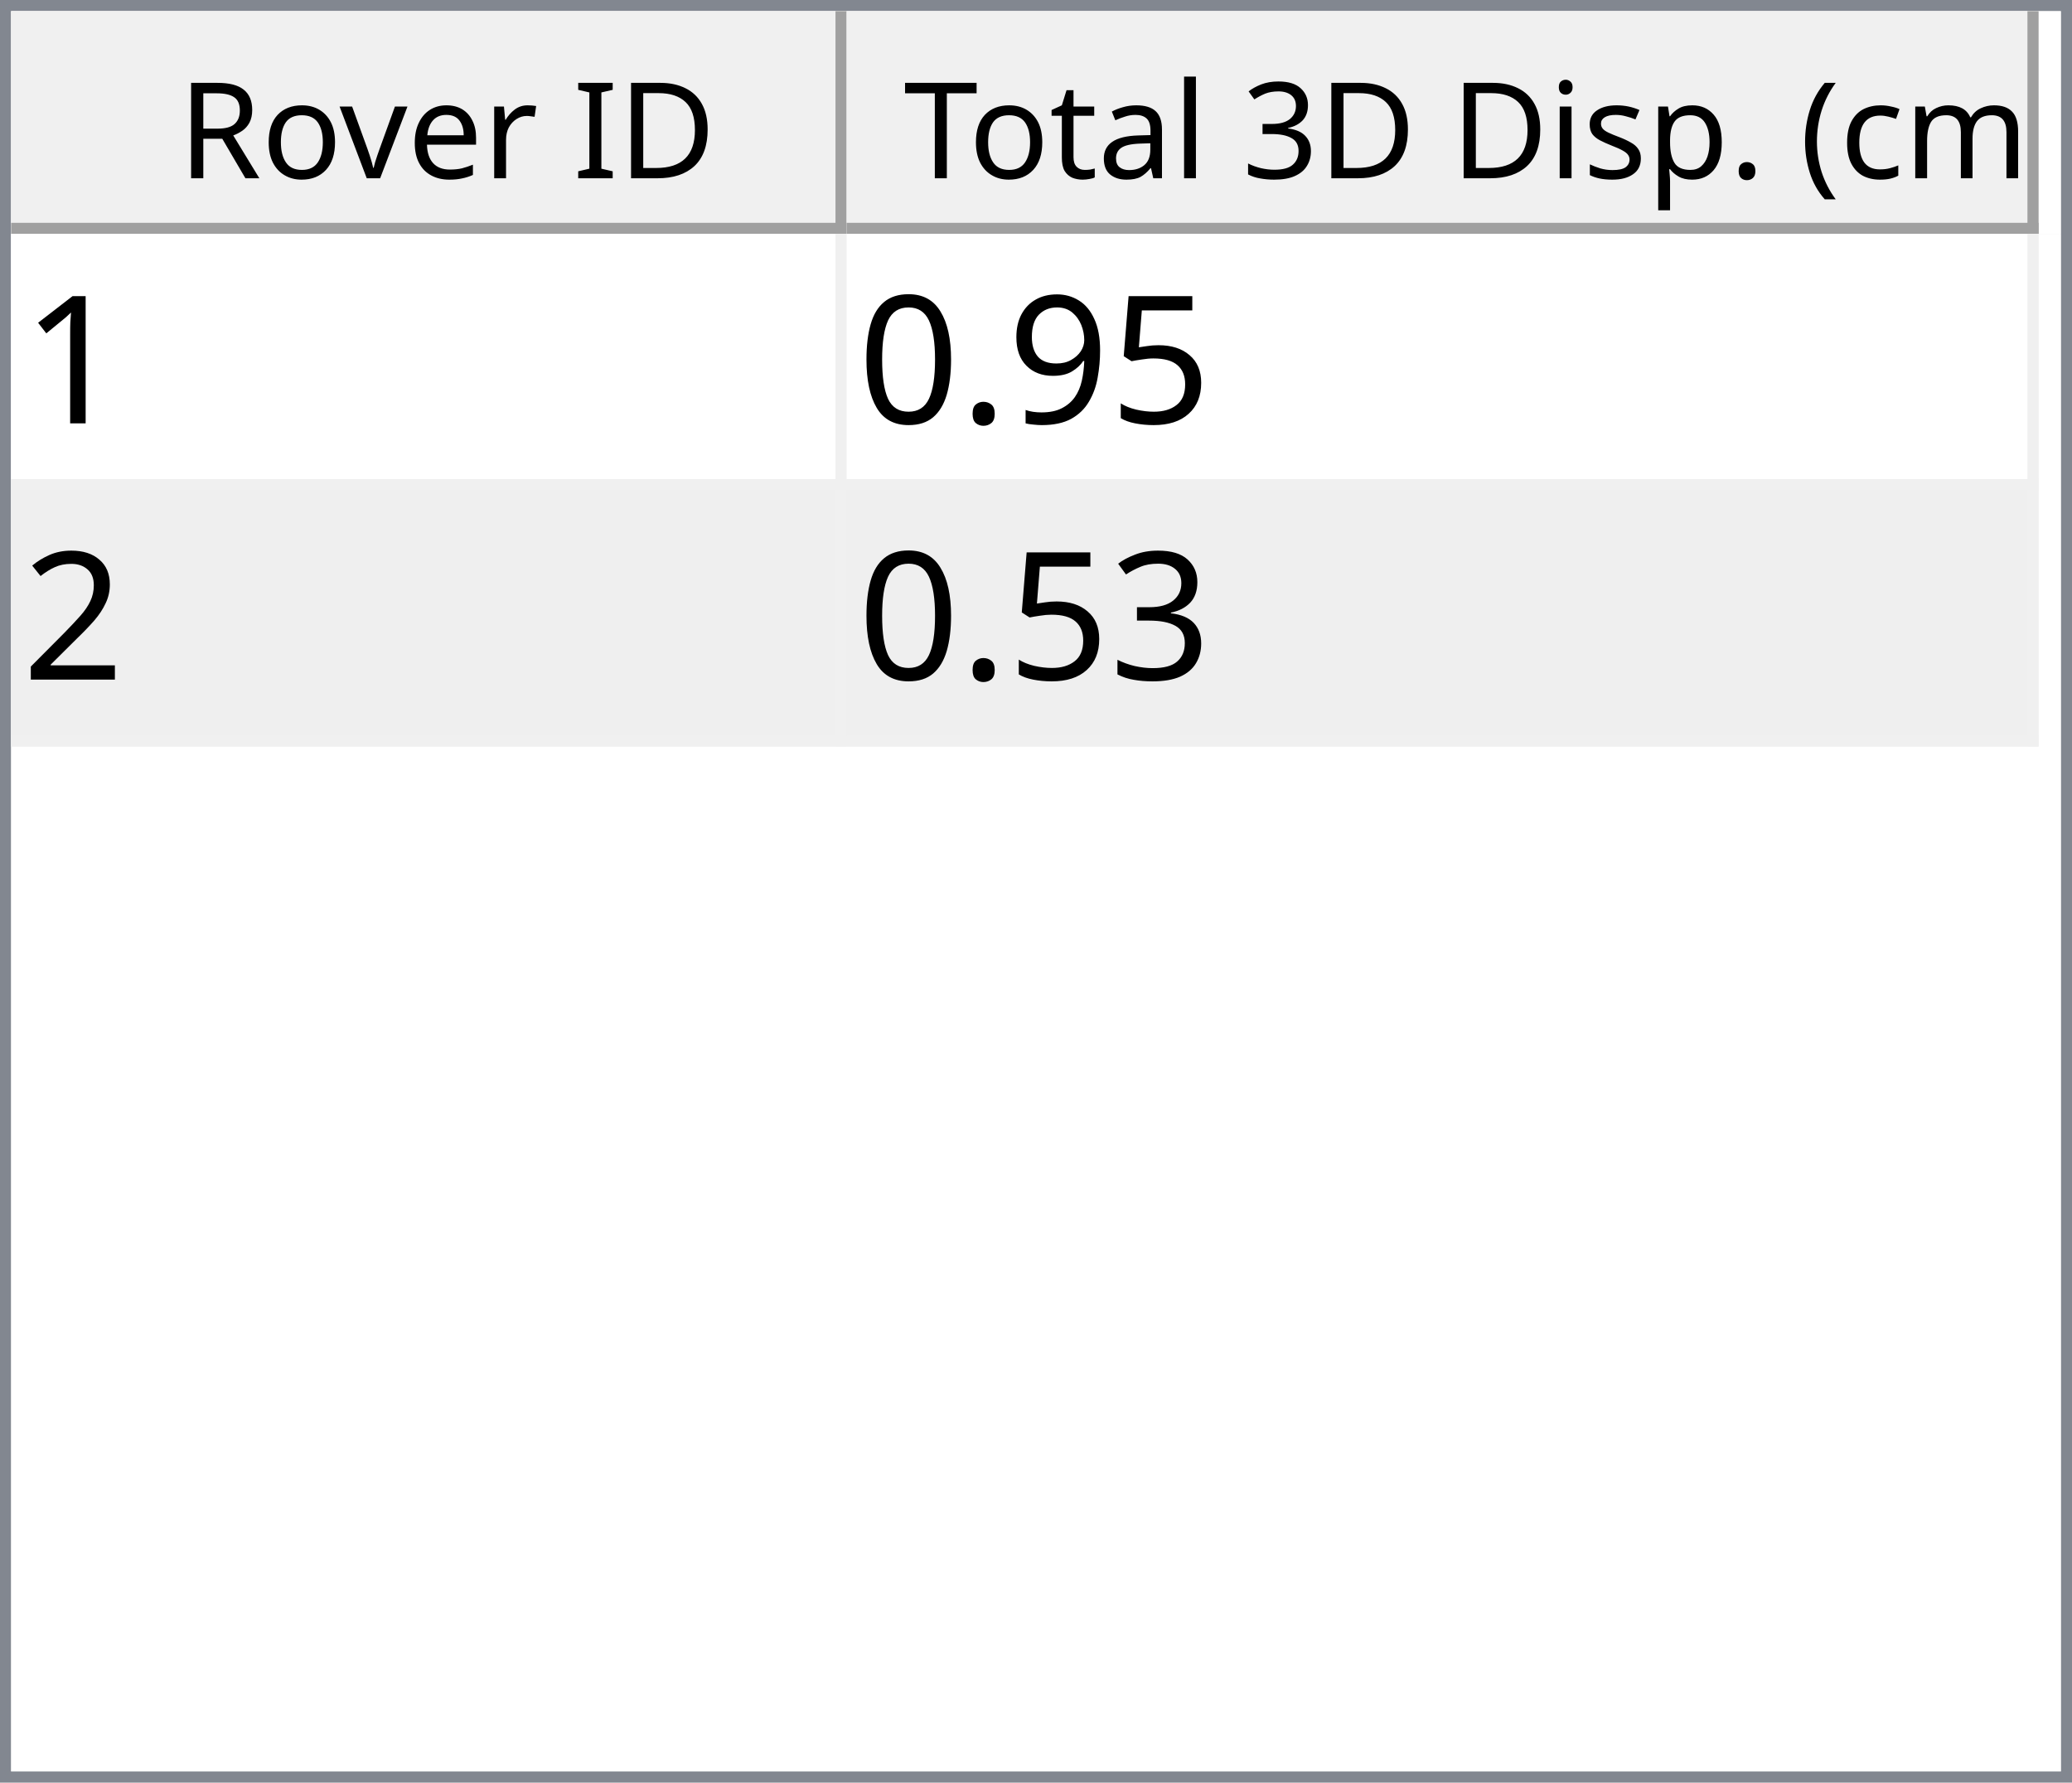
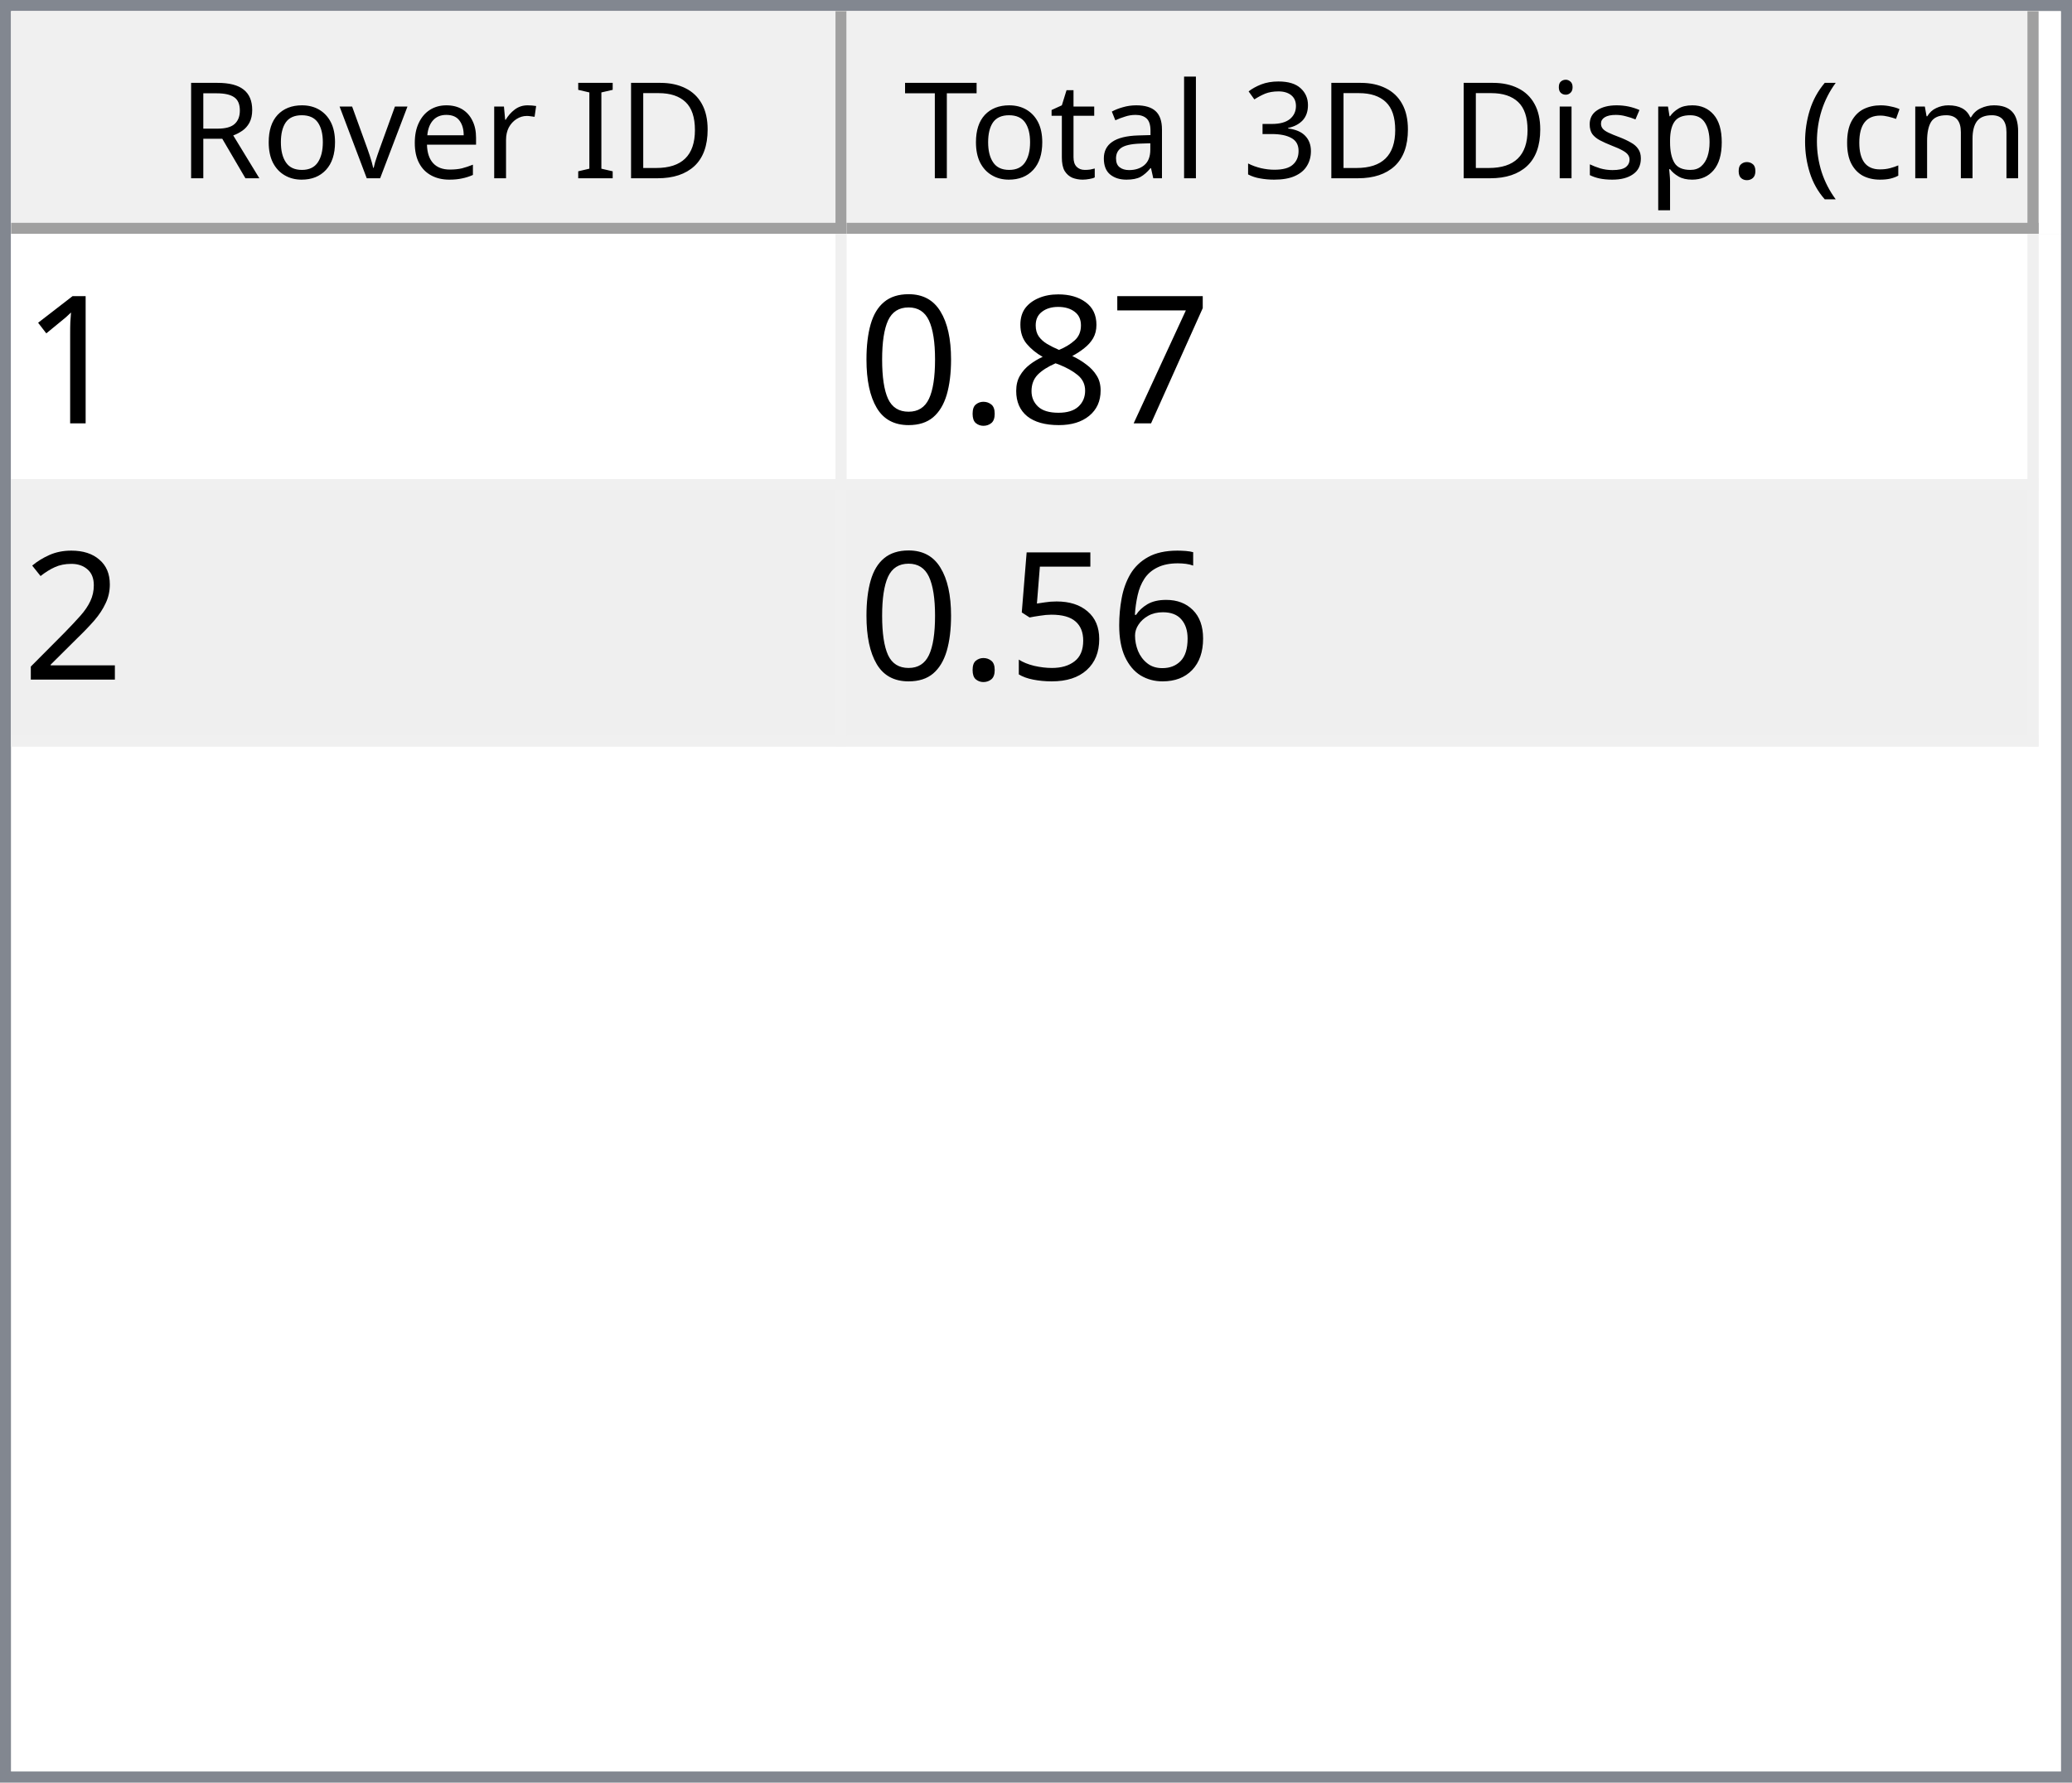
<svg xmlns="http://www.w3.org/2000/svg" style="fill-opacity:1; color-rendering:auto; color-interpolation:auto; text-rendering:auto; stroke:black; stroke-linecap:square; stroke-miterlimit:10; shape-rendering:auto; stroke-opacity:1; fill:black; stroke-dasharray:none; font-weight:normal; stroke-width:1; font-family:'Dialog'; font-style:normal; stroke-linejoin:miter; font-size:12px; stroke-dashoffset:0; image-rendering:auto;" width="186" height="160">
  <defs id="genericDefs" />
  <g>
    <defs id="defs1">
      <clipPath clipPathUnits="userSpaceOnUse" id="clipPath1">
        <path d="M0 0 L186 0 L186 160 L0 160 L0 0 Z" />
      </clipPath>
      <clipPath clipPathUnits="userSpaceOnUse" id="clipPath2">
        <path d="M0 0 L0 160 L186 160 L186 0 Z" />
      </clipPath>
      <clipPath clipPathUnits="userSpaceOnUse" id="clipPath3">
        <path d="M0 0 L0 20 L184 20 L184 0 Z" />
      </clipPath>
      <clipPath clipPathUnits="userSpaceOnUse" id="clipPath4">
        <path d="M0 0 L0 20 L75 20 L75 0 Z" />
      </clipPath>
      <clipPath clipPathUnits="userSpaceOnUse" id="clipPath5">
        <path d="M1 1 L1 19 L74 19 L74 1 Z" />
      </clipPath>
      <clipPath clipPathUnits="userSpaceOnUse" id="clipPath6">
        <path d="M0 0 L0 18 L73 18 L73 0 Z" />
      </clipPath>
      <clipPath clipPathUnits="userSpaceOnUse" id="clipPath7">
        <path d="M-0.5 -0.5 L-0.5 19.5 L74.5 19.5 L74.5 -0.5 Z" />
      </clipPath>
      <clipPath clipPathUnits="userSpaceOnUse" id="clipPath8">
        <path d="M0 0 L0 20 L107 20 L107 0 Z" />
      </clipPath>
      <clipPath clipPathUnits="userSpaceOnUse" id="clipPath9">
        <path d="M1 1 L1 19 L106 19 L106 1 Z" />
      </clipPath>
      <clipPath clipPathUnits="userSpaceOnUse" id="clipPath10">
        <path d="M0 0 L0 18 L105 18 L105 0 Z" />
      </clipPath>
      <clipPath clipPathUnits="userSpaceOnUse" id="clipPath11">
        <path d="M-0.5 -0.5 L-0.5 19.5 L106.5 19.5 L106.5 -0.5 Z" />
      </clipPath>
      <clipPath clipPathUnits="userSpaceOnUse" id="clipPath12">
        <path d="M0 0 L0 138 L184 138 L184 0 Z" />
      </clipPath>
      <clipPath clipPathUnits="userSpaceOnUse" id="clipPath13">
        <path d="M0 0 L0 46 L182 46 L182 0 Z" />
      </clipPath>
      <clipPath clipPathUnits="userSpaceOnUse" id="clipPath14">
        <path d="M-0.5 -0.5 L-0.5 45.5 L181.5 45.5 L181.5 -0.5 Z" />
      </clipPath>
      <clipPath clipPathUnits="userSpaceOnUse" id="clipPath15">
        <path d="M0 0 L0 22 L74 22 L74 0 Z" />
      </clipPath>
      <clipPath clipPathUnits="userSpaceOnUse" id="clipPath16">
        <path d="M0 0 L0 22 L106 22 L106 0 Z" />
      </clipPath>
      <font horiz-adv-x="64.551" id="font1">
        <font-face ascent="107.91" descent="25.098" units-per-em="100" style="font-style:normal; font-family:Segoe UI; font-weight:normal;" />
        <missing-glyph horiz-adv-x="64.551" d="M8.109 0 L8.109 68.266 L56.453 68.266 L56.453 0 L8.109 0 ZM15.328 7.234 L49.219 7.234 L49.219 61.031 L15.328 61.031 L15.328 7.234 Z" />
        <glyph unicode="D" horiz-adv-x="70.117" d="M9.188 0 L9.188 70.016 L28.516 70.016 Q65.531 70.016 65.531 35.891 Q65.531 19.672 55.25 9.836 Q44.969 0 27.734 0 L9.188 0 ZM17.391 62.594 L17.391 7.422 L27.828 7.422 Q41.609 7.422 49.273 14.797 Q56.938 22.172 56.938 35.688 Q56.938 62.594 28.328 62.594 L17.391 62.594 Z" />
        <glyph unicode="I" horiz-adv-x="26.611" d="M17.391 0 L9.188 0 L9.188 70.016 L17.391 70.016 L17.391 0 Z" />
        <glyph unicode=" " horiz-adv-x="27.393" d="" />
        <glyph unicode="r" horiz-adv-x="34.766" d="M34.188 41.891 Q32.078 43.5 28.125 43.5 Q23 43.5 19.555 38.672 Q16.109 33.844 16.109 25.484 L16.109 0 L8.109 0 L8.109 50 L16.109 50 L16.109 39.703 L16.312 39.703 Q18.016 44.969 21.531 47.922 Q25.047 50.875 29.391 50.875 Q32.516 50.875 34.188 50.203 L34.188 41.891 Z" />
        <glyph unicode="e" horiz-adv-x="52.295" d="M48.297 23 L12.984 23 Q13.188 14.656 17.484 10.109 Q21.781 5.562 29.297 5.562 Q37.75 5.562 44.828 11.141 L44.828 3.609 Q38.234 -1.172 27.391 -1.172 Q16.797 -1.172 10.742 5.641 Q4.688 12.453 4.688 24.812 Q4.688 36.469 11.305 43.82 Q17.922 51.172 27.734 51.172 Q37.547 51.172 42.922 44.828 Q48.297 38.484 48.297 27.203 L48.297 23 ZM40.094 29.781 Q40.047 36.719 36.75 40.578 Q33.453 44.438 27.594 44.438 Q21.922 44.438 17.969 40.383 Q14.016 36.328 13.094 29.781 L40.094 29.781 Z" />
        <glyph unicode="v" horiz-adv-x="47.9" d="M47.406 50 L27.484 0 L19.625 0 L0.688 50 L9.469 50 L22.172 13.672 Q23.578 9.672 23.922 6.688 L24.125 6.688 Q24.609 10.453 25.688 13.484 L38.969 50 L47.406 50 Z" />
        <glyph unicode="o" horiz-adv-x="58.594" d="M29 -1.172 Q17.922 -1.172 11.305 5.836 Q4.688 12.844 4.688 24.422 Q4.688 37.016 11.57 44.094 Q18.453 51.172 30.172 51.172 Q41.359 51.172 47.633 44.289 Q53.906 37.406 53.906 25.203 Q53.906 13.234 47.141 6.031 Q40.375 -1.172 29 -1.172 ZM29.594 44.438 Q21.875 44.438 17.383 39.188 Q12.891 33.938 12.891 24.703 Q12.891 15.828 17.43 10.695 Q21.969 5.562 29.594 5.562 Q37.359 5.562 41.531 10.594 Q45.703 15.625 45.703 24.906 Q45.703 34.281 41.531 39.359 Q37.359 44.438 29.594 44.438 Z" />
        <glyph unicode="R" horiz-adv-x="59.814" d="M59.375 0 L49.609 0 L37.891 19.625 Q36.281 22.359 34.766 24.289 Q33.25 26.219 31.664 27.438 Q30.078 28.656 28.25 29.219 Q26.422 29.781 24.125 29.781 L17.391 29.781 L17.391 0 L9.188 0 L9.188 70.016 L30.078 70.016 Q34.672 70.016 38.555 68.867 Q42.438 67.719 45.289 65.375 Q48.141 63.031 49.758 59.547 Q51.375 56.062 51.375 51.375 Q51.375 47.703 50.273 44.656 Q49.172 41.609 47.148 39.211 Q45.125 36.812 42.266 35.133 Q39.406 33.453 35.844 32.516 L35.844 32.328 Q37.594 31.547 38.891 30.547 Q40.188 29.547 41.359 28.18 Q42.531 26.812 43.68 25.078 Q44.828 23.344 46.234 21.047 L59.375 0 ZM17.391 62.594 L17.391 37.203 L28.516 37.203 Q31.594 37.203 34.203 38.133 Q36.812 39.062 38.719 40.797 Q40.625 42.531 41.703 45.047 Q42.781 47.562 42.781 50.688 Q42.781 56.297 39.141 59.445 Q35.5 62.594 28.609 62.594 L17.391 62.594 Z" />
        <glyph unicode=")" horiz-adv-x="30.176" d="M8.297 -15.922 L1.172 -15.922 Q16.406 2.344 16.406 26.812 Q16.406 51.469 1.078 70.016 L8.297 70.016 Q23.531 52.156 23.531 26.703 Q23.531 1.375 8.297 -15.922 Z" />
        <glyph unicode="m" horiz-adv-x="86.133" d="M79.109 0 L71.094 0 L71.094 28.719 Q71.094 37.016 68.531 40.727 Q65.969 44.438 59.906 44.438 Q54.781 44.438 51.195 39.75 Q47.609 35.062 47.609 28.516 L47.609 0 L39.594 0 L39.594 29.688 Q39.594 44.438 28.219 44.438 Q22.953 44.438 19.531 40.016 Q16.109 35.594 16.109 28.516 L16.109 0 L8.109 0 L8.109 50 L16.109 50 L16.109 42.094 L16.312 42.094 Q21.625 51.172 31.844 51.172 Q36.969 51.172 40.773 48.312 Q44.578 45.453 46 40.828 Q51.562 51.172 62.594 51.172 Q79.109 51.172 79.109 30.812 L79.109 0 Z" />
        <glyph unicode="c" horiz-adv-x="46.191" d="M42.188 2.297 Q36.422 -1.172 28.516 -1.172 Q17.828 -1.172 11.258 5.789 Q4.688 12.75 4.688 23.828 Q4.688 36.188 11.766 43.68 Q18.844 51.172 30.672 51.172 Q37.25 51.172 42.281 48.734 L42.281 40.531 Q36.719 44.438 30.375 44.438 Q22.703 44.438 17.797 38.945 Q12.891 33.453 12.891 24.516 Q12.891 15.719 17.508 10.641 Q22.125 5.562 29.891 5.562 Q36.422 5.562 42.188 9.906 L42.188 2.297 Z" />
        <glyph unicode="(" horiz-adv-x="30.176" d="M29.109 -15.922 L21.969 -15.922 Q6.844 1.375 6.844 26.703 Q6.844 52.156 21.969 70.016 L29.203 70.016 Q13.875 51.469 13.875 26.812 Q13.875 2.344 29.109 -15.922 Z" />
        <glyph unicode="." horiz-adv-x="21.68" d="M10.891 -1.078 Q8.641 -1.078 7.055 0.539 Q5.469 2.156 5.469 4.391 Q5.469 6.641 7.055 8.273 Q8.641 9.906 10.891 9.906 Q13.188 9.906 14.797 8.273 Q16.406 6.641 16.406 4.391 Q16.406 2.156 14.797 0.539 Q13.188 -1.078 10.891 -1.078 Z" />
        <glyph unicode="p" horiz-adv-x="58.789" d="M16.312 7.234 L16.109 7.234 L16.109 -23 L8.109 -23 L8.109 50 L16.109 50 L16.109 41.219 L16.312 41.219 Q22.219 51.172 33.594 51.172 Q43.266 51.172 48.688 44.461 Q54.109 37.75 54.109 26.469 Q54.109 13.922 48 6.375 Q41.891 -1.172 31.297 -1.172 Q21.578 -1.172 16.312 7.234 ZM16.109 27.391 L16.109 20.406 Q16.109 14.203 20.141 9.883 Q24.172 5.562 30.375 5.562 Q37.641 5.562 41.773 11.133 Q45.906 16.703 45.906 26.609 Q45.906 34.969 42.047 39.703 Q38.188 44.438 31.594 44.438 Q24.609 44.438 20.359 39.578 Q16.109 34.719 16.109 27.391 Z" />
        <glyph unicode="s" horiz-adv-x="42.432" d="M5.078 1.812 L5.078 10.406 Q11.625 5.562 19.484 5.562 Q30.031 5.562 30.031 12.594 Q30.031 14.594 29.125 15.992 Q28.219 17.391 26.68 18.461 Q25.141 19.531 23.07 20.383 Q21 21.234 18.609 22.172 Q15.281 23.484 12.766 24.828 Q10.25 26.172 8.57 27.859 Q6.891 29.547 6.031 31.695 Q5.172 33.844 5.172 36.719 Q5.172 40.234 6.789 42.945 Q8.406 45.656 11.086 47.484 Q13.766 49.312 17.211 50.242 Q20.656 51.172 24.312 51.172 Q30.812 51.172 35.938 48.922 L35.938 40.828 Q30.422 44.438 23.25 44.438 Q21 44.438 19.195 43.922 Q17.391 43.406 16.094 42.477 Q14.797 41.547 14.086 40.258 Q13.375 38.969 13.375 37.406 Q13.375 35.453 14.086 34.133 Q14.797 32.812 16.164 31.789 Q17.531 30.766 19.484 29.938 Q21.438 29.109 23.922 28.125 Q27.25 26.859 29.883 25.516 Q32.516 24.172 34.375 22.484 Q36.234 20.797 37.234 18.602 Q38.234 16.406 38.234 13.375 Q38.234 9.672 36.602 6.938 Q34.969 4.203 32.234 2.398 Q29.5 0.594 25.93 -0.289 Q22.359 -1.172 18.453 -1.172 Q10.75 -1.172 5.078 1.812 Z" />
        <glyph unicode="i" horiz-adv-x="24.219" d="M12.203 62.703 Q10.062 62.703 8.547 64.164 Q7.031 65.625 7.031 67.875 Q7.031 70.125 8.547 71.609 Q10.062 73.094 12.203 73.094 Q14.406 73.094 15.945 71.609 Q17.484 70.125 17.484 67.875 Q17.484 65.719 15.945 64.211 Q14.406 62.703 12.203 62.703 ZM16.109 0 L8.109 0 L8.109 50 L16.109 50 L16.109 0 Z" />
        <glyph unicode="3" horiz-adv-x="53.906" d="M46.531 19.828 Q46.531 15.094 44.75 11.211 Q42.969 7.328 39.719 4.57 Q36.469 1.812 31.93 0.297 Q27.391 -1.219 21.922 -1.219 Q11.922 -1.219 6 2.594 L6 11.188 Q13.094 5.609 22.219 5.609 Q25.875 5.609 28.828 6.539 Q31.781 7.469 33.906 9.227 Q36.031 10.984 37.18 13.477 Q38.328 15.969 38.328 19.094 Q38.328 32.812 18.797 32.812 L12.984 32.812 L12.984 39.594 L18.5 39.594 Q35.797 39.594 35.797 52.484 Q35.797 64.406 22.609 64.406 Q15.188 64.406 8.688 59.422 L8.688 67.188 Q15.375 71.188 24.609 71.188 Q29 71.188 32.57 69.969 Q36.141 68.75 38.68 66.555 Q41.219 64.359 42.609 61.281 Q44 58.203 44 54.5 Q44 40.672 30.031 36.719 L30.031 36.531 Q33.594 36.141 36.625 34.797 Q39.656 33.453 41.852 31.305 Q44.047 29.156 45.289 26.25 Q46.531 23.344 46.531 19.828 Z" />
        <glyph unicode="l" horiz-adv-x="24.219" d="M16.109 0 L8.109 0 L8.109 74.031 L16.109 74.031 L16.109 0 Z" />
        <glyph unicode="a" horiz-adv-x="50.879" d="M43.891 0 L35.891 0 L35.891 7.812 L35.688 7.812 Q30.469 -1.172 20.312 -1.172 Q12.844 -1.172 8.617 2.781 Q4.391 6.734 4.391 13.281 Q4.391 27.297 20.906 29.594 L35.891 31.688 Q35.891 44.438 25.594 44.438 Q16.547 44.438 9.281 38.281 L9.281 46.484 Q16.656 51.172 26.266 51.172 Q43.891 51.172 43.891 32.516 L43.891 0 ZM35.891 25.297 L23.828 23.641 Q18.266 22.859 15.43 20.875 Q12.594 18.891 12.594 13.875 Q12.594 10.203 15.211 7.883 Q17.828 5.562 22.172 5.562 Q28.125 5.562 32.008 9.742 Q35.891 13.922 35.891 20.312 L35.891 25.297 Z" />
        <glyph unicode="t" horiz-adv-x="33.887" d="M31.297 0.484 Q28.469 -1.078 23.828 -1.078 Q10.688 -1.078 10.688 13.578 L10.688 43.172 L2.094 43.172 L2.094 50 L10.688 50 L10.688 62.203 L18.703 64.797 L18.703 50 L31.297 50 L31.297 43.172 L18.703 43.172 L18.703 14.984 Q18.703 9.969 20.414 7.82 Q22.125 5.672 26.078 5.672 Q29.109 5.672 31.297 7.328 L31.297 0.484 Z" />
        <glyph unicode="T" horiz-adv-x="52.393" d="M50.594 62.594 L30.375 62.594 L30.375 0 L22.172 0 L22.172 62.594 L2 62.594 L2 70.016 L50.594 70.016 L50.594 62.594 Z" />
      </font>
      <font horiz-adv-x="75.0" id="font2">
        <font-face ascent="100.537" descent="21.973" units-per-em="100" style="font-style:normal; font-family:sans-serif; font-weight:normal;" />
        <missing-glyph horiz-adv-x="75.0" d="M12.5 0 L12.5 62.5 L62.5 62.5 L62.5 0 L12.5 0 ZM14.062 1.562 L60.938 1.562 L60.938 60.938 L14.062 60.938 L14.062 1.562 Z" />
        <glyph unicode="1" horiz-adv-x="55.615" d="M37.25 0 L28.469 0 L28.469 56 Q25.297 52.984 20.141 49.953 Q14.984 46.922 10.891 45.406 L10.891 53.906 Q18.266 57.375 23.781 62.305 Q29.297 67.234 31.594 71.875 L37.25 71.875 L37.25 0 Z" />
-         <glyph unicode="5" horiz-adv-x="55.615" d="M4.156 18.75 L13.375 19.531 Q14.406 12.797 18.141 9.398 Q21.875 6 27.156 6 Q33.5 6 37.891 10.789 Q42.281 15.578 42.281 23.484 Q42.281 31 38.062 35.352 Q33.844 39.703 27 39.703 Q22.75 39.703 19.336 37.773 Q15.922 35.844 13.969 32.766 L5.719 33.844 L12.641 70.609 L48.25 70.609 L48.25 62.203 L19.672 62.203 L15.828 42.969 Q22.266 47.469 29.344 47.469 Q38.719 47.469 45.164 40.969 Q51.609 34.469 51.609 24.266 Q51.609 14.547 45.953 7.469 Q39.062 -1.219 27.156 -1.219 Q17.391 -1.219 11.211 4.25 Q5.031 9.719 4.156 18.75 Z" />
-         <glyph unicode="9" horiz-adv-x="55.615" d="M5.469 16.547 L13.922 17.328 Q14.984 11.375 18.016 8.688 Q21.047 6 25.781 6 Q29.828 6 32.883 7.859 Q35.938 9.719 37.891 12.82 Q39.844 15.922 41.164 21.195 Q42.484 26.469 42.484 31.938 Q42.484 32.516 42.438 33.688 Q39.797 29.5 35.234 26.883 Q30.672 24.266 25.344 24.266 Q16.453 24.266 10.305 30.711 Q4.156 37.156 4.156 47.703 Q4.156 58.594 10.578 65.234 Q17 71.875 26.656 71.875 Q33.641 71.875 39.43 68.117 Q45.219 64.359 48.219 57.398 Q51.219 50.438 51.219 37.25 Q51.219 23.531 48.242 15.406 Q45.266 7.281 39.383 3.031 Q33.5 -1.219 25.594 -1.219 Q17.188 -1.219 11.867 3.445 Q6.547 8.109 5.469 16.547 ZM41.453 48.141 Q41.453 55.719 37.43 60.156 Q33.406 64.594 27.734 64.594 Q21.875 64.594 17.531 59.812 Q13.188 55.031 13.188 47.406 Q13.188 40.578 17.312 36.305 Q21.438 32.031 27.484 32.031 Q33.594 32.031 37.523 36.305 Q41.453 40.578 41.453 48.141 Z" />
+         <glyph unicode="7" horiz-adv-x="55.615" d="M4.734 62.203 L4.734 70.656 L51.078 70.656 L51.078 63.812 Q44.234 56.547 37.523 44.484 Q30.812 32.422 27.156 19.672 Q24.516 10.688 23.781 0 L14.75 0 Q14.891 8.453 18.062 20.414 Q21.234 32.375 27.172 43.484 Q33.109 54.594 39.797 62.203 L4.734 62.203 Z" />
+         <glyph unicode="8" horiz-adv-x="55.615" d="M17.672 38.812 Q12.203 40.828 9.57 44.539 Q6.938 48.25 6.938 53.422 Q6.938 61.234 12.555 66.555 Q18.172 71.875 27.484 71.875 Q36.859 71.875 42.578 66.43 Q48.297 60.984 48.297 53.172 Q48.297 48.188 45.68 44.508 Q43.062 40.828 37.75 38.812 Q44.344 36.672 47.781 31.883 Q51.219 27.094 51.219 20.453 Q51.219 11.281 44.727 5.031 Q38.234 -1.219 27.641 -1.219 Q17.047 -1.219 10.547 5.055 Q4.047 11.328 4.047 20.703 Q4.047 27.688 7.594 32.398 Q11.141 37.109 17.672 38.812 ZM15.922 53.719 Q15.922 48.641 19.195 45.414 Q22.469 42.188 27.688 42.188 Q32.766 42.188 36.016 45.383 Q39.266 48.578 39.266 53.219 Q39.266 58.062 35.914 61.359 Q32.562 64.656 27.594 64.656 Q22.562 64.656 19.242 61.43 Q15.922 58.203 15.922 53.719 ZM13.094 20.656 Q13.094 16.891 14.875 13.375 Q16.656 9.859 20.172 7.93 Q23.688 6 27.734 6 Q34.031 6 38.133 10.055 Q42.234 14.109 42.234 20.359 Q42.234 26.703 38.016 30.859 Q33.797 35.016 27.438 35.016 Q21.234 35.016 17.164 30.914 Q13.094 26.812 13.094 20.656 Z" />
        <glyph unicode="." horiz-adv-x="27.783" d="M9.078 0 L9.078 10.016 L19.094 10.016 L19.094 0 L9.078 0 Z" />
        <glyph unicode="0" horiz-adv-x="55.615" d="M4.156 35.297 Q4.156 48 6.766 55.742 Q9.375 63.484 14.523 67.68 Q19.672 71.875 27.484 71.875 Q33.25 71.875 37.594 69.555 Q41.938 67.234 44.773 62.867 Q47.609 58.5 49.219 52.227 Q50.828 45.953 50.828 35.297 Q50.828 22.703 48.242 14.969 Q45.656 7.234 40.508 3.008 Q35.359 -1.219 27.484 -1.219 Q17.141 -1.219 11.234 6.203 Q4.156 15.141 4.156 35.297 ZM13.188 35.297 Q13.188 17.672 17.312 11.836 Q21.438 6 27.484 6 Q33.547 6 37.672 11.859 Q41.797 17.719 41.797 35.297 Q41.797 52.984 37.672 58.789 Q33.547 64.594 27.391 64.594 Q21.344 64.594 17.719 59.469 Q13.188 52.938 13.188 35.297 Z" />
        <glyph unicode="2" horiz-adv-x="55.615" d="M50.344 8.453 L50.344 0 L3.031 0 Q2.938 3.172 4.047 6.109 Q5.859 10.938 9.836 15.625 Q13.812 20.312 21.344 26.469 Q33.016 36.031 37.117 41.625 Q41.219 47.219 41.219 52.203 Q41.219 57.422 37.477 61.008 Q33.734 64.594 27.734 64.594 Q21.391 64.594 17.578 60.789 Q13.766 56.984 13.719 50.25 L4.688 51.172 Q5.609 61.281 11.664 66.578 Q17.719 71.875 27.938 71.875 Q38.234 71.875 44.242 66.164 Q50.25 60.453 50.25 52 Q50.25 47.703 48.492 43.555 Q46.734 39.406 42.656 34.812 Q38.578 30.219 29.109 22.219 Q21.188 15.578 18.945 13.211 Q16.703 10.844 15.234 8.453 L50.344 8.453 Z" />
-         <glyph unicode="3" horiz-adv-x="55.615" d="M4.203 18.891 L12.984 20.062 Q14.5 12.594 18.141 9.297 Q21.781 6 27 6 Q33.203 6 37.477 10.297 Q41.75 14.594 41.75 20.953 Q41.75 27 37.797 30.93 Q33.844 34.859 27.734 34.859 Q25.25 34.859 21.531 33.891 L22.516 41.609 Q23.391 41.5 23.922 41.5 Q29.547 41.5 34.039 44.43 Q38.531 47.359 38.531 53.469 Q38.531 58.297 35.258 61.477 Q31.984 64.656 26.812 64.656 Q21.688 64.656 18.266 61.43 Q14.844 58.203 13.875 51.766 L5.078 53.328 Q6.688 62.156 12.398 67.016 Q18.109 71.875 26.609 71.875 Q32.469 71.875 37.398 69.359 Q42.328 66.844 44.945 62.5 Q47.562 58.156 47.562 53.266 Q47.562 48.641 45.07 44.828 Q42.578 41.016 37.703 38.766 Q44.047 37.312 47.562 32.695 Q51.078 28.078 51.078 21.141 Q51.078 11.766 44.242 5.25 Q37.406 -1.266 26.953 -1.266 Q17.531 -1.266 11.305 4.352 Q5.078 9.969 4.203 18.891 Z" />
+         <glyph unicode="6" horiz-adv-x="55.615" d="M49.75 54.047 L41.016 53.375 Q39.844 58.547 37.703 60.891 Q34.125 64.656 28.906 64.656 Q24.703 64.656 21.531 62.312 Q17.391 59.281 14.992 53.469 Q12.594 47.656 12.5 36.922 Q15.672 41.75 20.266 44.094 Q24.859 46.438 29.891 46.438 Q38.672 46.438 44.852 39.969 Q51.031 33.5 51.031 23.25 Q51.031 16.5 48.125 10.719 Q45.219 4.938 40.141 1.859 Q35.062 -1.219 28.609 -1.219 Q17.625 -1.219 10.695 6.859 Q3.766 14.938 3.766 33.5 Q3.766 54.25 11.422 63.672 Q18.109 71.875 29.438 71.875 Q37.891 71.875 43.289 67.141 Q48.688 62.406 49.75 54.047 ZM13.875 23.188 Q13.875 18.656 15.797 14.508 Q17.719 10.359 21.188 8.18 Q24.656 6 28.469 6 Q34.031 6 38.039 10.492 Q42.047 14.984 42.047 22.703 Q42.047 30.125 38.086 34.398 Q34.125 38.672 28.125 38.672 Q22.172 38.672 18.023 34.398 Q13.875 30.125 13.875 23.188 Z" />
+         <glyph unicode="5" horiz-adv-x="55.615" d="M4.156 18.75 L13.375 19.531 Q14.406 12.797 18.141 9.398 Q21.875 6 27.156 6 Q33.5 6 37.891 10.789 Q42.281 15.578 42.281 23.484 Q42.281 31 38.062 35.352 Q33.844 39.703 27 39.703 Q22.75 39.703 19.336 37.773 Q15.922 35.844 13.969 32.766 L5.719 33.844 L12.641 70.609 L48.25 70.609 L48.25 62.203 L19.672 62.203 L15.828 42.969 Q22.266 47.469 29.344 47.469 Q38.719 47.469 45.164 40.969 Q51.609 34.469 51.609 24.266 Q51.609 14.547 45.953 7.469 Q39.062 -1.219 27.156 -1.219 Q17.391 -1.219 11.211 4.25 Q5.031 9.719 4.156 18.75 Z" />
      </font>
    </defs>
    <g style="fill:white; stroke:white;">
      <rect x="0" y="0" width="186" style="clip-path:url(#clipPath1); stroke:none;" height="160" />
    </g>
    <g style="fill:white; text-rendering:optimizeSpeed; color-rendering:optimizeSpeed; image-rendering:optimizeSpeed; shape-rendering:crispEdges; stroke:white; color-interpolation:sRGB;">
      <rect x="0" width="186" height="160" y="0" style="stroke:none;" />
      <path style="stroke:none;" d="M0 160 L186 160 L186 0 L0 0 Z" />
    </g>
    <g style="fill:rgb(240,240,240); font-family:'Segoe UI'; stroke:rgb(240,240,240);">
      <rect x="0" y="0" width="186" style="clip-path:url(#clipPath2); stroke:none;" height="160" />
    </g>
    <g style="fill:rgb(130,135,144); font-family:'Segoe UI'; stroke:rgb(130,135,144);">
      <path d="M0 0 L186 0 L186 160 L0 160 L0 0 ZM1 1 L185 1 L185 159 L1 159 L1 1 Z" style="fill-rule:evenodd; clip-path:url(#clipPath2); stroke:none;" />
    </g>
    <g style="fill:white; font-family:'Segoe UI'; stroke:white;" transform="translate(1,1)">
      <rect x="0" y="0" width="184" style="clip-path:url(#clipPath3); stroke:none;" height="20" />
    </g>
    <g style="fill:rgb(240,240,240); font-family:'Segoe UI'; stroke:rgb(240,240,240);" transform="translate(1,1)">
      <rect x="0" y="0" width="75" style="clip-path:url(#clipPath4); stroke:none;" height="20" />
    </g>
    <g style="font-family:'Segoe UI';" transform="translate(2,2)">
      <text x="14" xml:space="preserve" y="14" style="clip-path:url(#clipPath6); stroke:none;">Rover ID</text>
    </g>
    <g style="fill:rgb(160,160,160); font-family:'Segoe UI'; stroke:rgb(160,160,160); stroke-linejoin:bevel;" transform="translate(1.5,1.5)">
      <line x1="74" x2="74" y1="0" style="fill:none; clip-path:url(#clipPath7);" y2="19" />
    </g>
    <g style="fill:rgb(160,160,160); font-family:'Segoe UI'; stroke:rgb(160,160,160); stroke-linejoin:bevel;" transform="matrix(1,0,0,1,1,1) translate(0.5,0.5)">
      <line x1="0" x2="74" y1="19" style="fill:none; clip-path:url(#clipPath7);" y2="19" />
    </g>
    <g style="fill:rgb(240,240,240); font-family:'Segoe UI'; stroke:rgb(240,240,240);" transform="translate(76,1)">
      <rect x="0" y="0" width="107" style="clip-path:url(#clipPath8); stroke:none;" height="20" />
    </g>
    <g style="font-family:'Segoe UI';" transform="translate(77,2)">
      <text x="1" xml:space="preserve" y="14" style="clip-path:url(#clipPath10); stroke:none;"> Total 3D Disp. (cm)</text>
    </g>
    <g style="fill:rgb(160,160,160); font-family:'Segoe UI'; stroke:rgb(160,160,160); stroke-linejoin:bevel;" transform="translate(76.5,1.5)">
      <line x1="106" x2="106" y1="0" style="fill:none; clip-path:url(#clipPath11);" y2="19" />
    </g>
    <g style="fill:rgb(160,160,160); font-family:'Segoe UI'; stroke:rgb(160,160,160); stroke-linejoin:bevel;" transform="matrix(1,0,0,1,76,1) translate(0.5,0.5)">
      <line x1="0" x2="106" y1="19" style="fill:none; clip-path:url(#clipPath11);" y2="19" />
    </g>
    <g style="fill:white; font-family:'Segoe UI'; stroke:white;" transform="translate(1,21)">
      <rect x="0" y="0" width="184" style="clip-path:url(#clipPath12); stroke:none;" height="138" />
    </g>
    <g style="fill:rgb(240,240,240); font-size:16px; font-family:sans-serif; stroke:rgb(240,240,240);" transform="translate(1,21)">
      <rect x="0" y="0" width="182" style="clip-path:url(#clipPath13); stroke:none;" height="46" />
      <line transform="translate(0.5,0.5)" x1="0" x2="181" y1="22" style="clip-path:url(#clipPath14); fill:none; stroke-linejoin:bevel;" y2="22" />
    </g>
    <g transform="matrix(1,0,0,1,1,21) translate(0.5,0.5)" style="fill:rgb(240,240,240); font-size:16px; font-family:sans-serif; stroke:rgb(240,240,240); stroke-linejoin:bevel;">
      <line x1="0" x2="181" y1="45" style="fill:none; clip-path:url(#clipPath14);" y2="45" />
    </g>
    <g transform="matrix(1,0,0,1,1,21) translate(0.5,0.5)" style="fill:rgb(240,240,240); font-size:16px; font-family:sans-serif; stroke:rgb(240,240,240); stroke-linejoin:bevel;">
      <line x1="74" x2="74" y1="0" style="fill:none; clip-path:url(#clipPath14);" y2="45" />
    </g>
    <g transform="matrix(1,0,0,1,1,21) translate(0.5,0.5)" style="fill:rgb(240,240,240); font-size:16px; font-family:sans-serif; stroke:rgb(240,240,240); stroke-linejoin:bevel;">
      <line x1="181" x2="181" y1="0" style="fill:none; clip-path:url(#clipPath14);" y2="45" />
    </g>
    <g style="fill:white; font-size:16px; font-family:sans-serif; stroke:white;" transform="matrix(1,0,0,1,1,21)">
      <rect x="0" y="0" width="74" style="clip-path:url(#clipPath15); stroke:none;" height="22" />
      <text x="1" y="17" style="fill:black; clip-path:url(#clipPath15); stroke:none;" xml:space="preserve">1</text>
    </g>
    <g style="fill:white; font-size:16px; font-family:sans-serif; stroke:white;" transform="matrix(1,0,0,1,1,21) translate(75,0)">
      <rect x="0" y="0" width="106" style="clip-path:url(#clipPath16); stroke:none;" height="22" />
-       <text x="1" y="17" style="fill:black; clip-path:url(#clipPath16); stroke:none;" xml:space="preserve">0.95</text>
+       <text x="1" y="17" style="fill:black; clip-path:url(#clipPath16); stroke:none;" xml:space="preserve">0.87</text>
    </g>
    <g style="fill:rgb(239,239,239); font-size:16px; font-family:sans-serif; stroke:rgb(239,239,239);" transform="matrix(1,0,0,1,1,21) translate(0,23)">
      <rect x="0" y="0" width="74" style="clip-path:url(#clipPath15); stroke:none;" height="22" />
      <text x="1" y="17" style="fill:black; clip-path:url(#clipPath15); stroke:none;" xml:space="preserve">2</text>
    </g>
    <g style="fill:rgb(239,239,239); font-size:16px; font-family:sans-serif; stroke:rgb(239,239,239);" transform="matrix(1,0,0,1,1,21) translate(75,23)">
      <rect x="0" y="0" width="106" style="clip-path:url(#clipPath16); stroke:none;" height="22" />
-       <text x="1" y="17" style="fill:black; clip-path:url(#clipPath16); stroke:none;" xml:space="preserve">0.53</text>
+       <text x="1" y="17" style="fill:black; clip-path:url(#clipPath16); stroke:none;" xml:space="preserve">0.56</text>
    </g>
  </g>
</svg>
